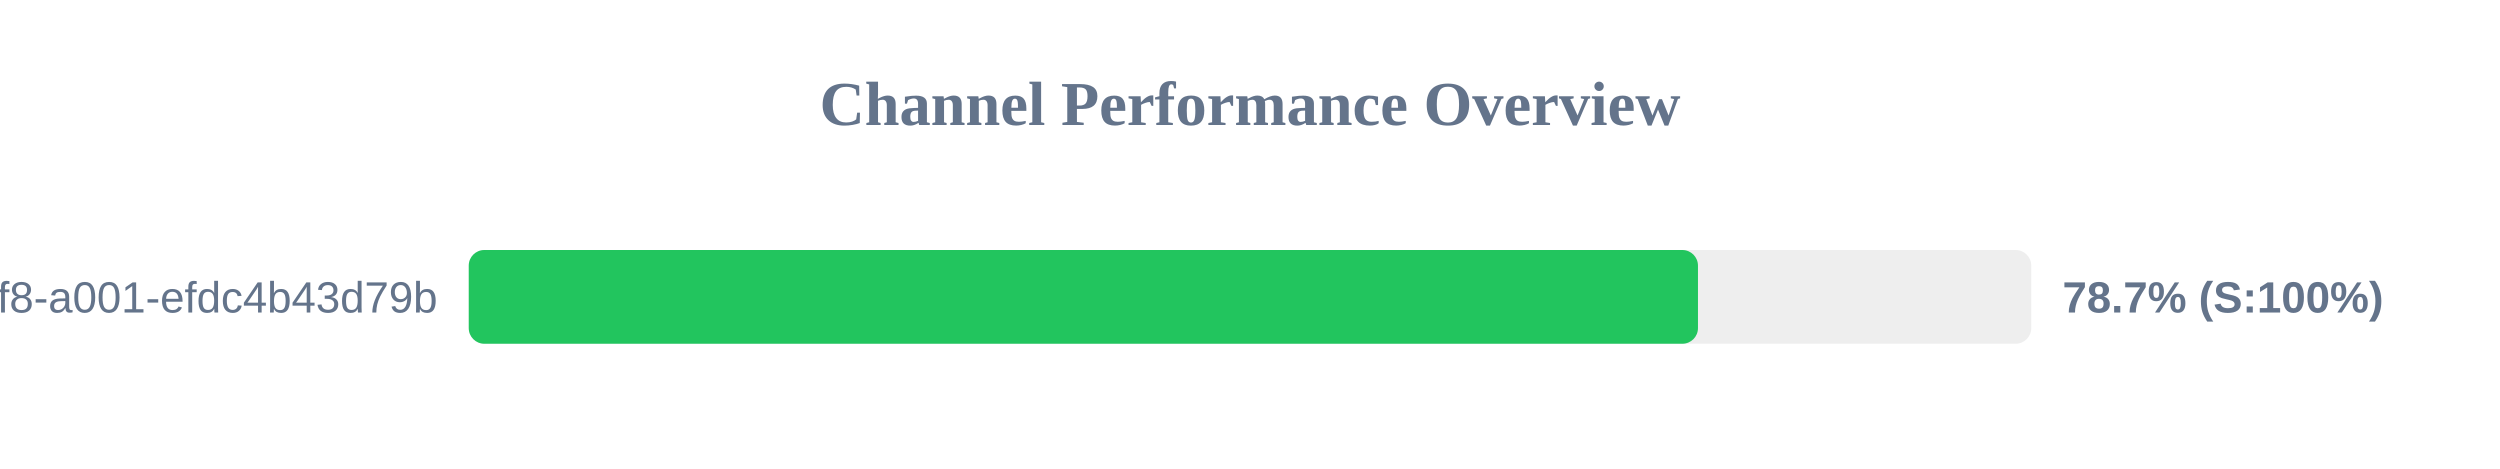
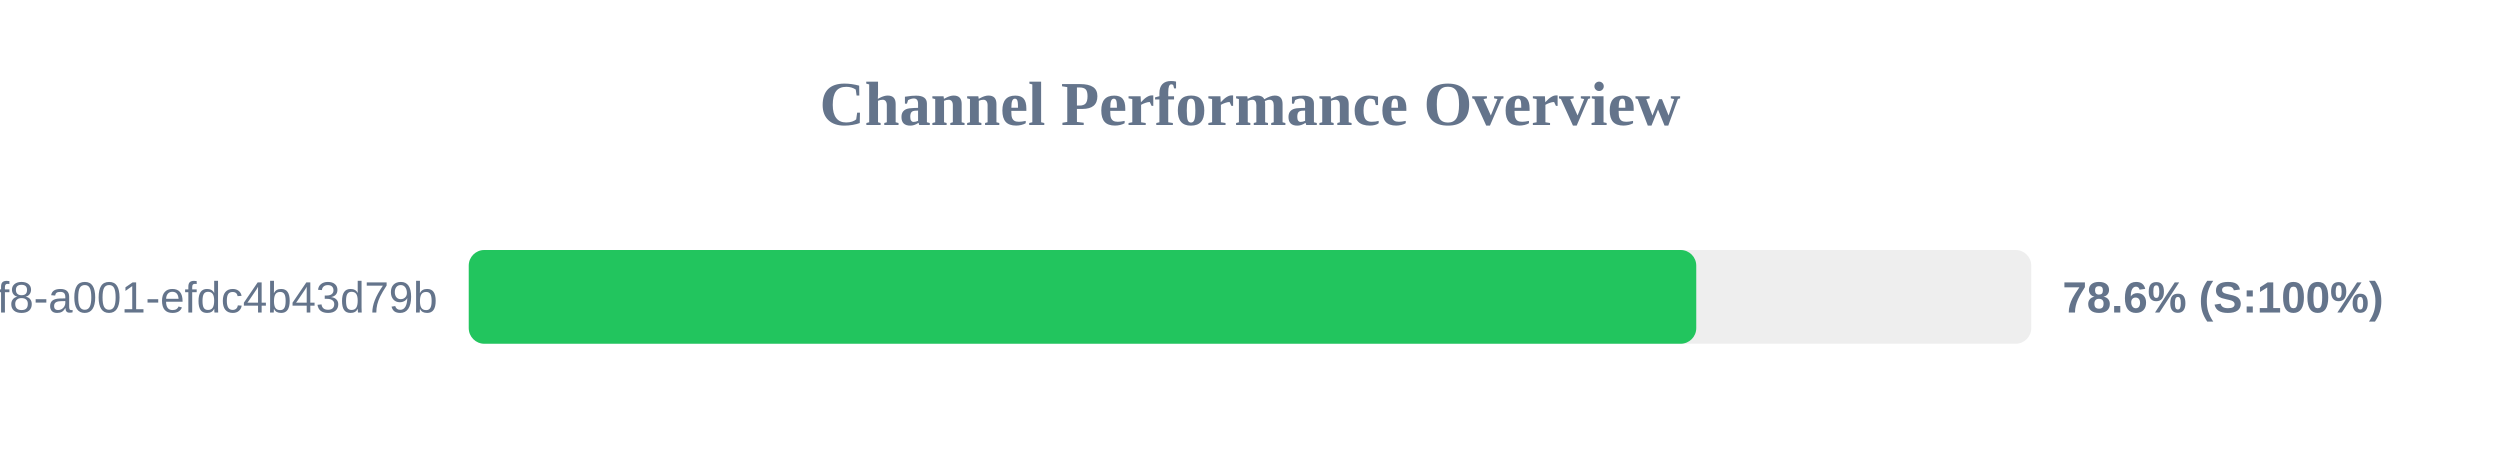
<svg xmlns="http://www.w3.org/2000/svg" width="800" height="150" version="1.1">
  <style>
        .row { font: 14px Arial; fill: #64748b; }
        .score { font: bold 14px Arial; fill: #64748b; }
    </style>
  <text x="400" y="40" text-anchor="middle" font-size="20px" font-weight="bold" fill="#64748b">Channel Performance Overview</text>
  <rect x="150" y="80" width="500" height="30" fill="#eee" rx="5" />
-   <rect x="150" y="80" width="393.35" height="30" fill="#22c55e" rx="5" />
+   <rect x="150" y="80" width="392.8" height="30" fill="#22c55e" rx="5" />
  <text x="140" y="100" text-anchor="end" class="row">?uuid=1fdb6b30-5371-4ff8-a001-efdc4b43d79b</text>
-   <text x="660" y="100" text-anchor="start" class="score">78.7% (S:100%)</text>
+   <text x="660" y="100" text-anchor="start" class="score">78.6% (S:100%)</text>
</svg>
